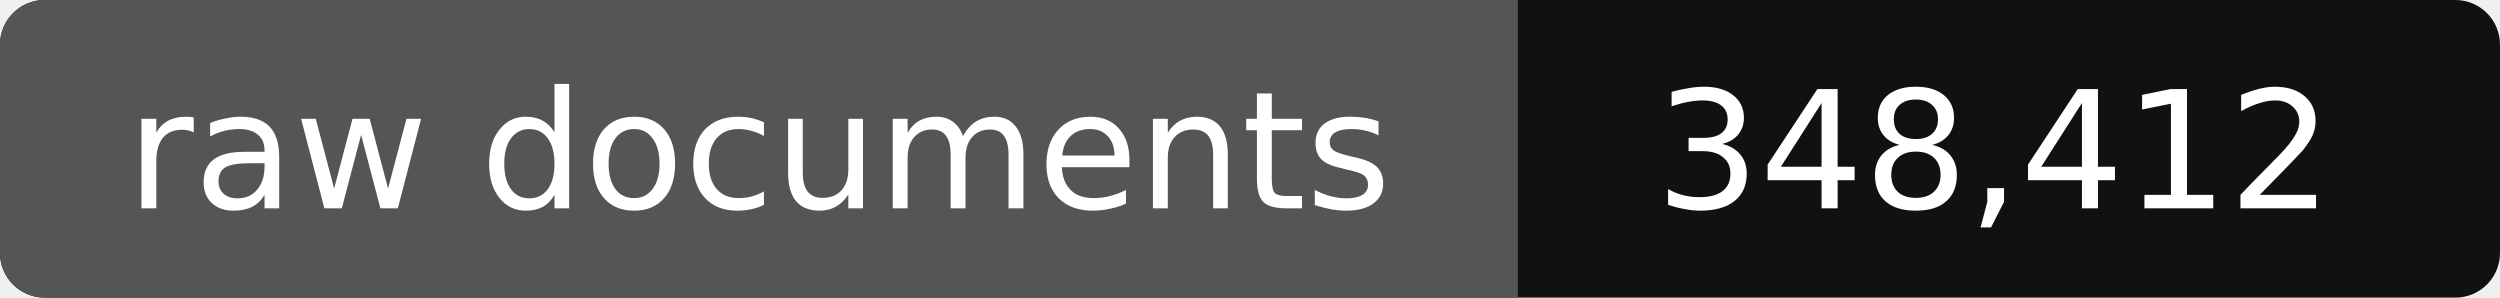
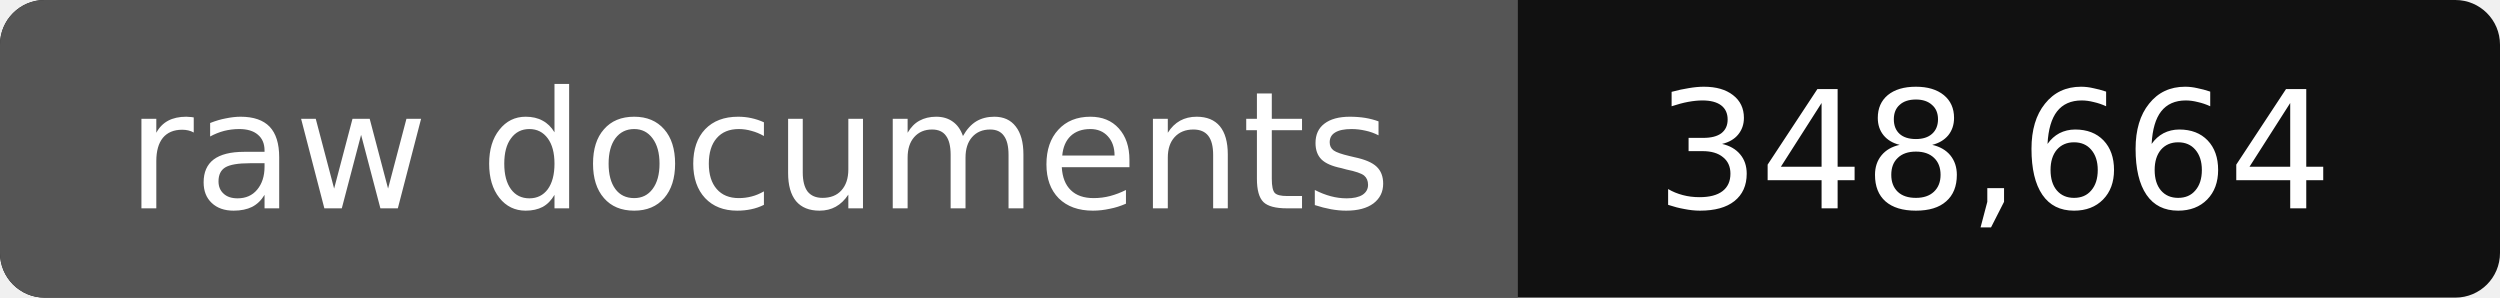
- <svg xmlns="http://www.w3.org/2000/svg" width="168" height="20" role="img" aria-label="raw documents: 348,412">
+ <svg xmlns="http://www.w3.org/2000/svg" width="168" height="20" role="img" aria-label="raw documents: 348,664">
  <rect width="168" height="20" rx="3" fill="#111" />
  <path fill="#555" d="M3 0h99v20H3a3 3 0 0 1-3-3V3a3 3 0 0 1 3-3z" />
  <g fill="#fff" text-anchor="middle" font-family="Verdana,DejaVu Sans,sans-serif" font-size="11">
    <text x="51" y="14">raw documents</text>
-     <text x="134" y="14">348,412</text>
+     <text x="134" y="14">348,664</text>
  </g>
</svg>
